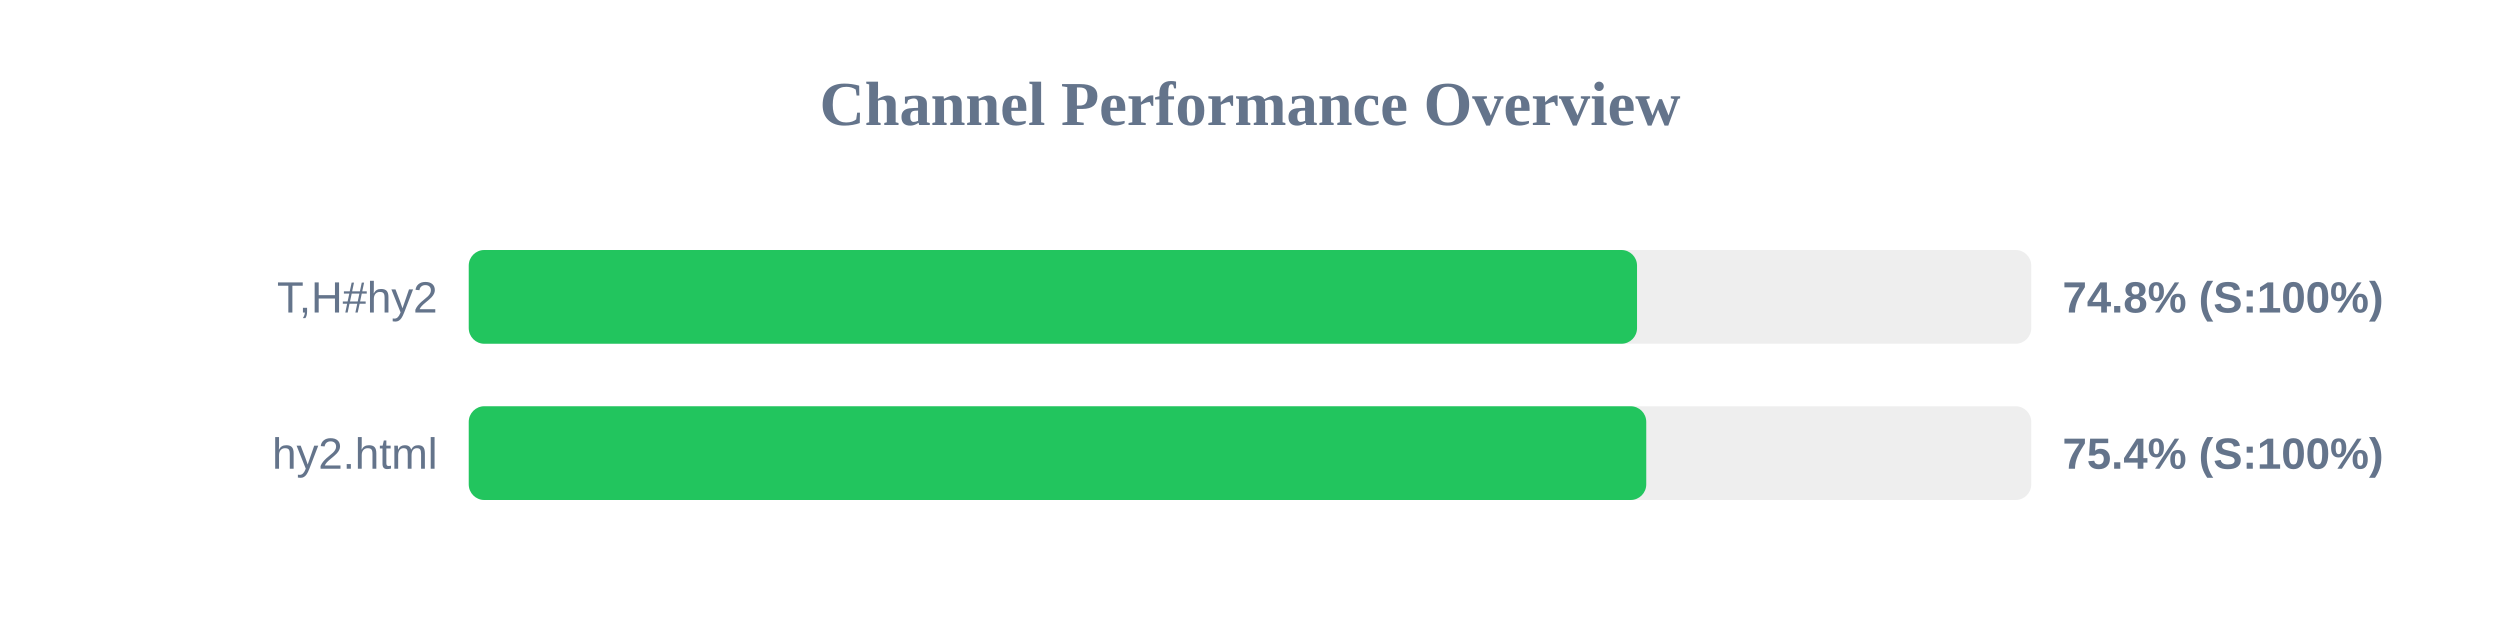
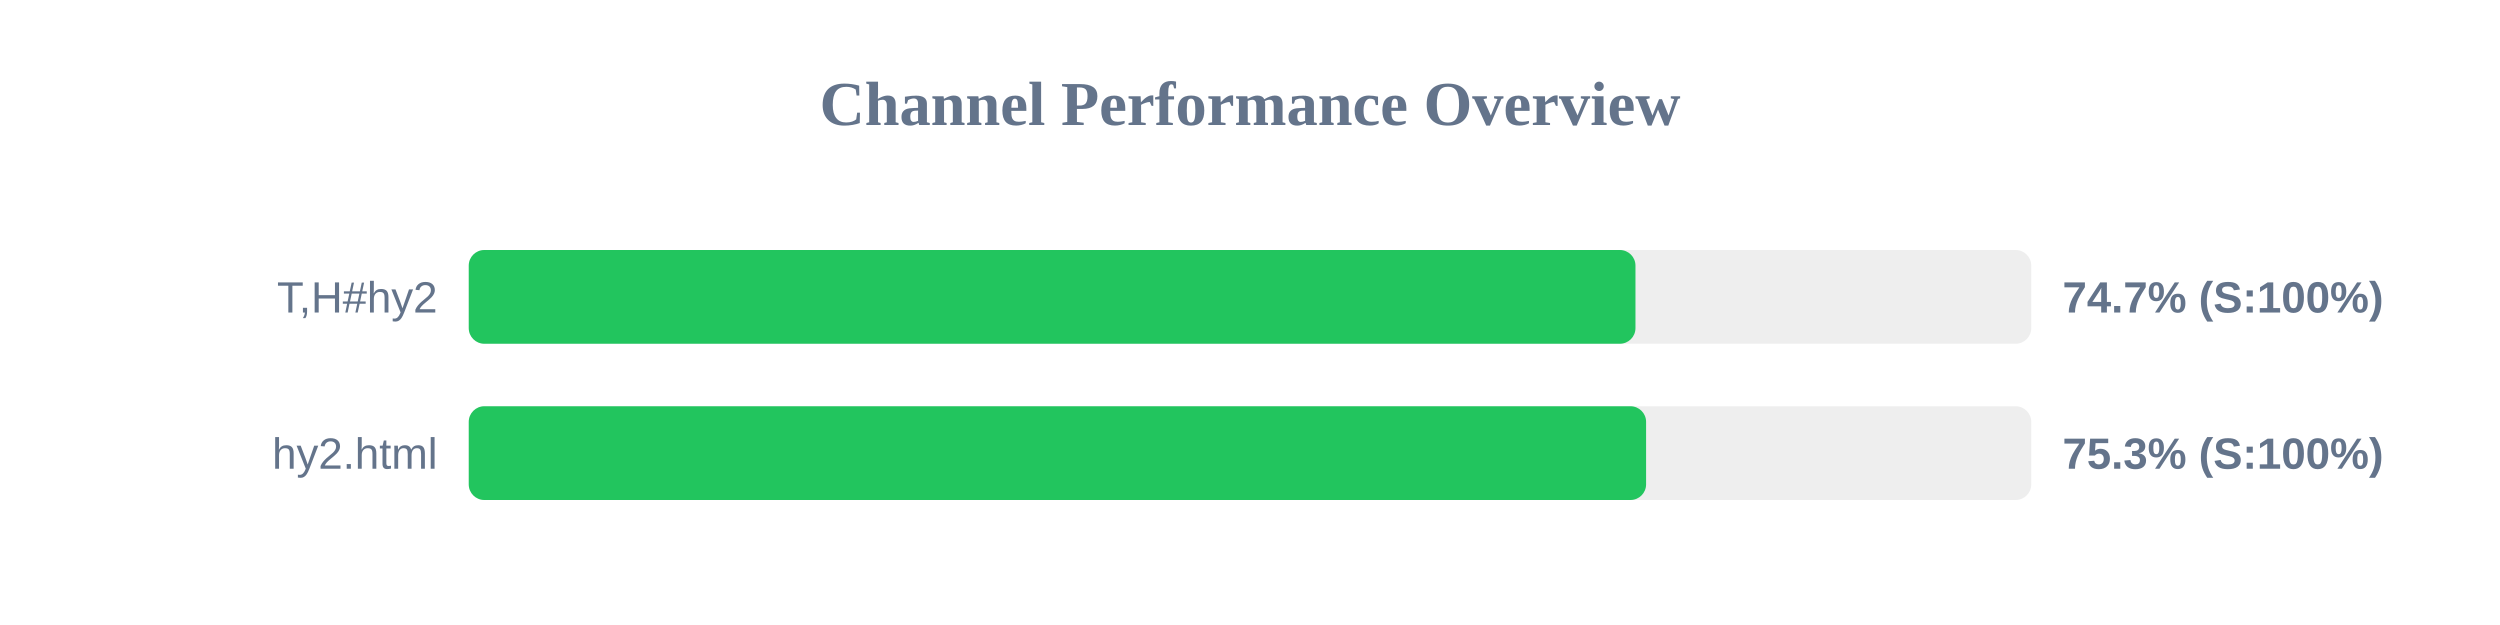
<svg xmlns="http://www.w3.org/2000/svg" width="800" height="200" version="1.1">
  <style>
        .row { font: 14px Arial; fill: #64748b; }
        .score { font: bold 14px Arial; fill: #64748b; }
    </style>
  <text x="400" y="40" text-anchor="middle" font-size="20px" font-weight="bold" fill="#64748b">Channel Performance Overview</text>
  <rect x="150" y="80" width="500" height="30" fill="#eee" rx="5" />
-   <rect x="150" y="80" width="373.85" height="30" fill="#22c55e" rx="5" />
+   <rect x="150" y="80" width="373.35" height="30" fill="#22c55e" rx="5" />
  <text x="140" y="100" text-anchor="end" class="row">T,H#hy2</text>
-   <text x="660" y="100" text-anchor="start" class="score">74.8% (S:100%)</text>
+   <text x="660" y="100" text-anchor="start" class="score">74.7% (S:100%)</text>
  <rect x="150" y="130" width="500" height="30" fill="#eee" rx="5" />
-   <rect x="150" y="130" width="376.8" height="30" fill="#22c55e" rx="5" />
+   <rect x="150" y="130" width="376.75" height="30" fill="#22c55e" rx="5" />
  <text x="140" y="150" text-anchor="end" class="row">hy2.html</text>
-   <text x="660" y="150" text-anchor="start" class="score">75.4% (S:100%)</text>
+   <text x="660" y="150" text-anchor="start" class="score">75.3% (S:100%)</text>
</svg>
